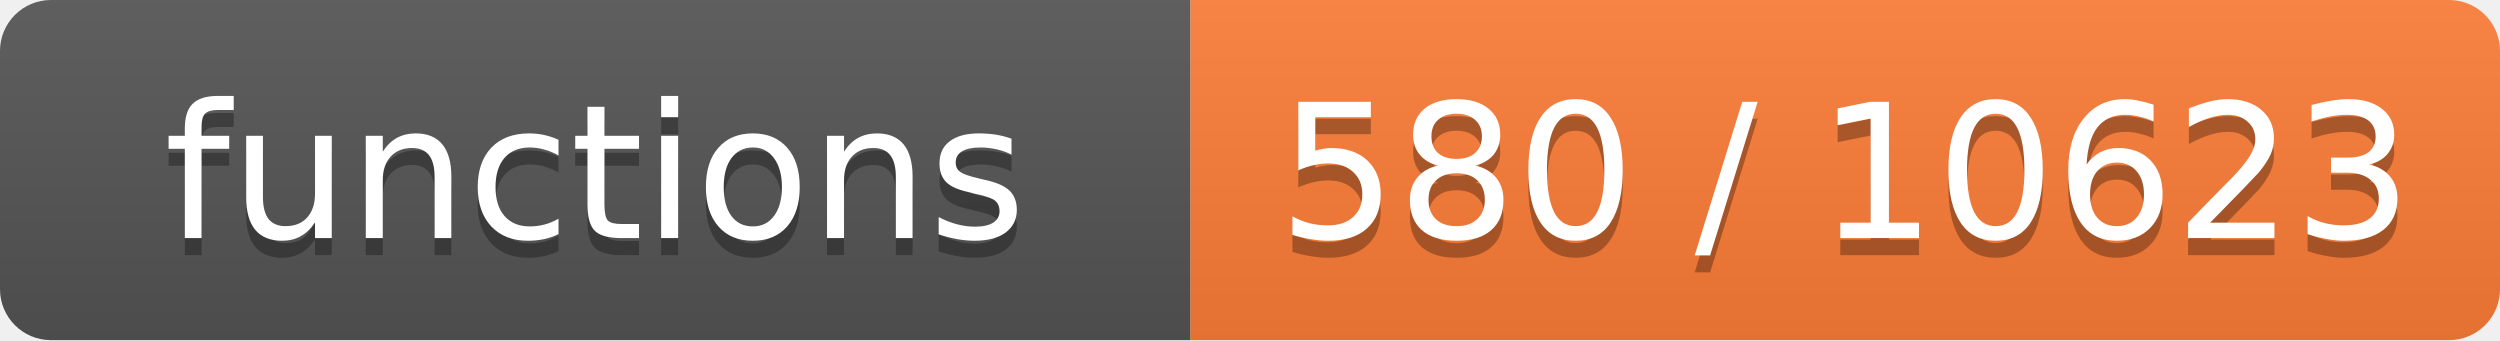
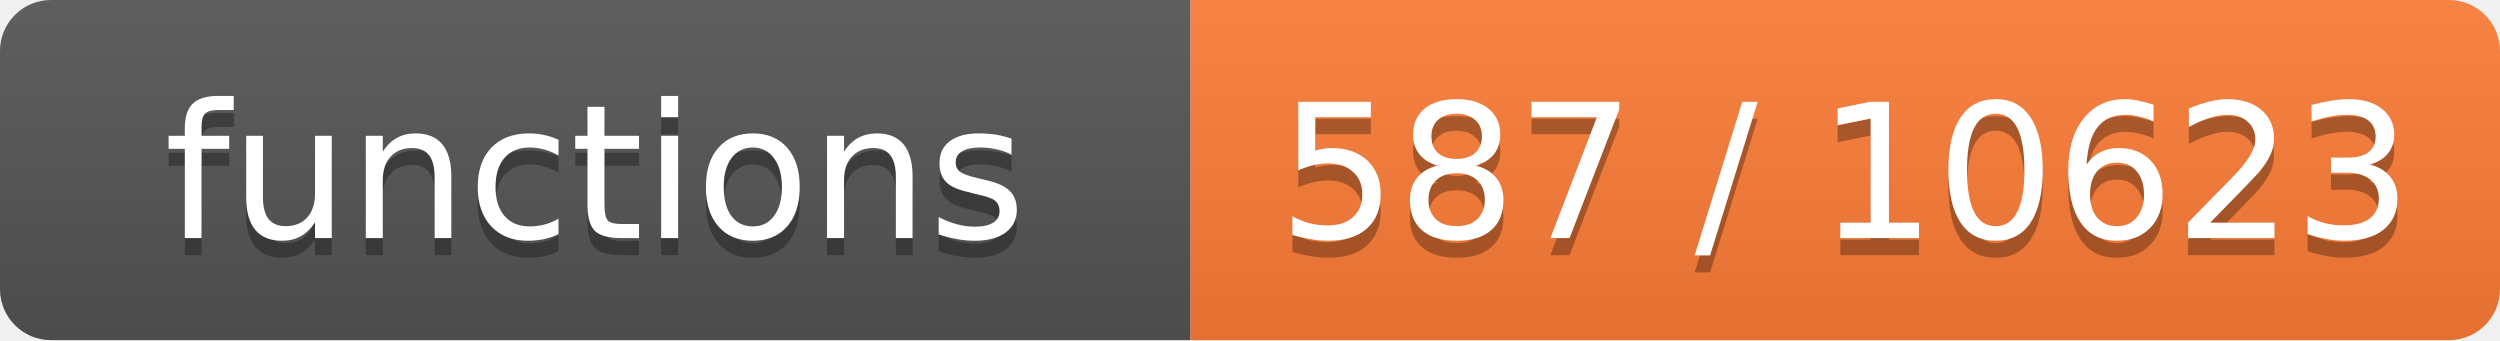
- <svg xmlns="http://www.w3.org/2000/svg" width="147" height="20" role="img" aria-label="functions: 580 / 10623">
+ <svg xmlns="http://www.w3.org/2000/svg" width="147" height="20" role="img" aria-label="functions: 587 / 10623">
  <linearGradient id="s" x2="0" y2="100%">
    <stop offset="0" stop-color="#bbb" stop-opacity=".1" />
    <stop offset="1" stop-opacity=".1" />
  </linearGradient>
  <clipPath id="r">
    <rect width="147" height="20" rx="3" fill="#fff" />
  </clipPath>
  <g clip-path="url(#r)">
    <rect width="70" height="20" fill="#555" />
    <rect x="70" width="77" height="20" fill="#fe7d37" />
    <rect width="147" height="20" fill="url(#s)" />
  </g>
  <g fill="#fff" text-anchor="middle" font-family="Verdana,Geneva,DejaVu Sans,sans-serif" font-size="11">
    <text x="35.0" y="15" fill="#010101" fill-opacity=".3">functions</text>
    <text x="35.0" y="14">functions</text>
-     <text x="108.5" y="15" fill="#010101" fill-opacity=".3">580 / 10623</text>
-     <text x="108.5" y="14">580 / 10623</text>
+     <text x="108.5" y="15" fill="#010101" fill-opacity=".3">587 / 10623</text>
+     <text x="108.5" y="14">587 / 10623</text>
  </g>
</svg>
